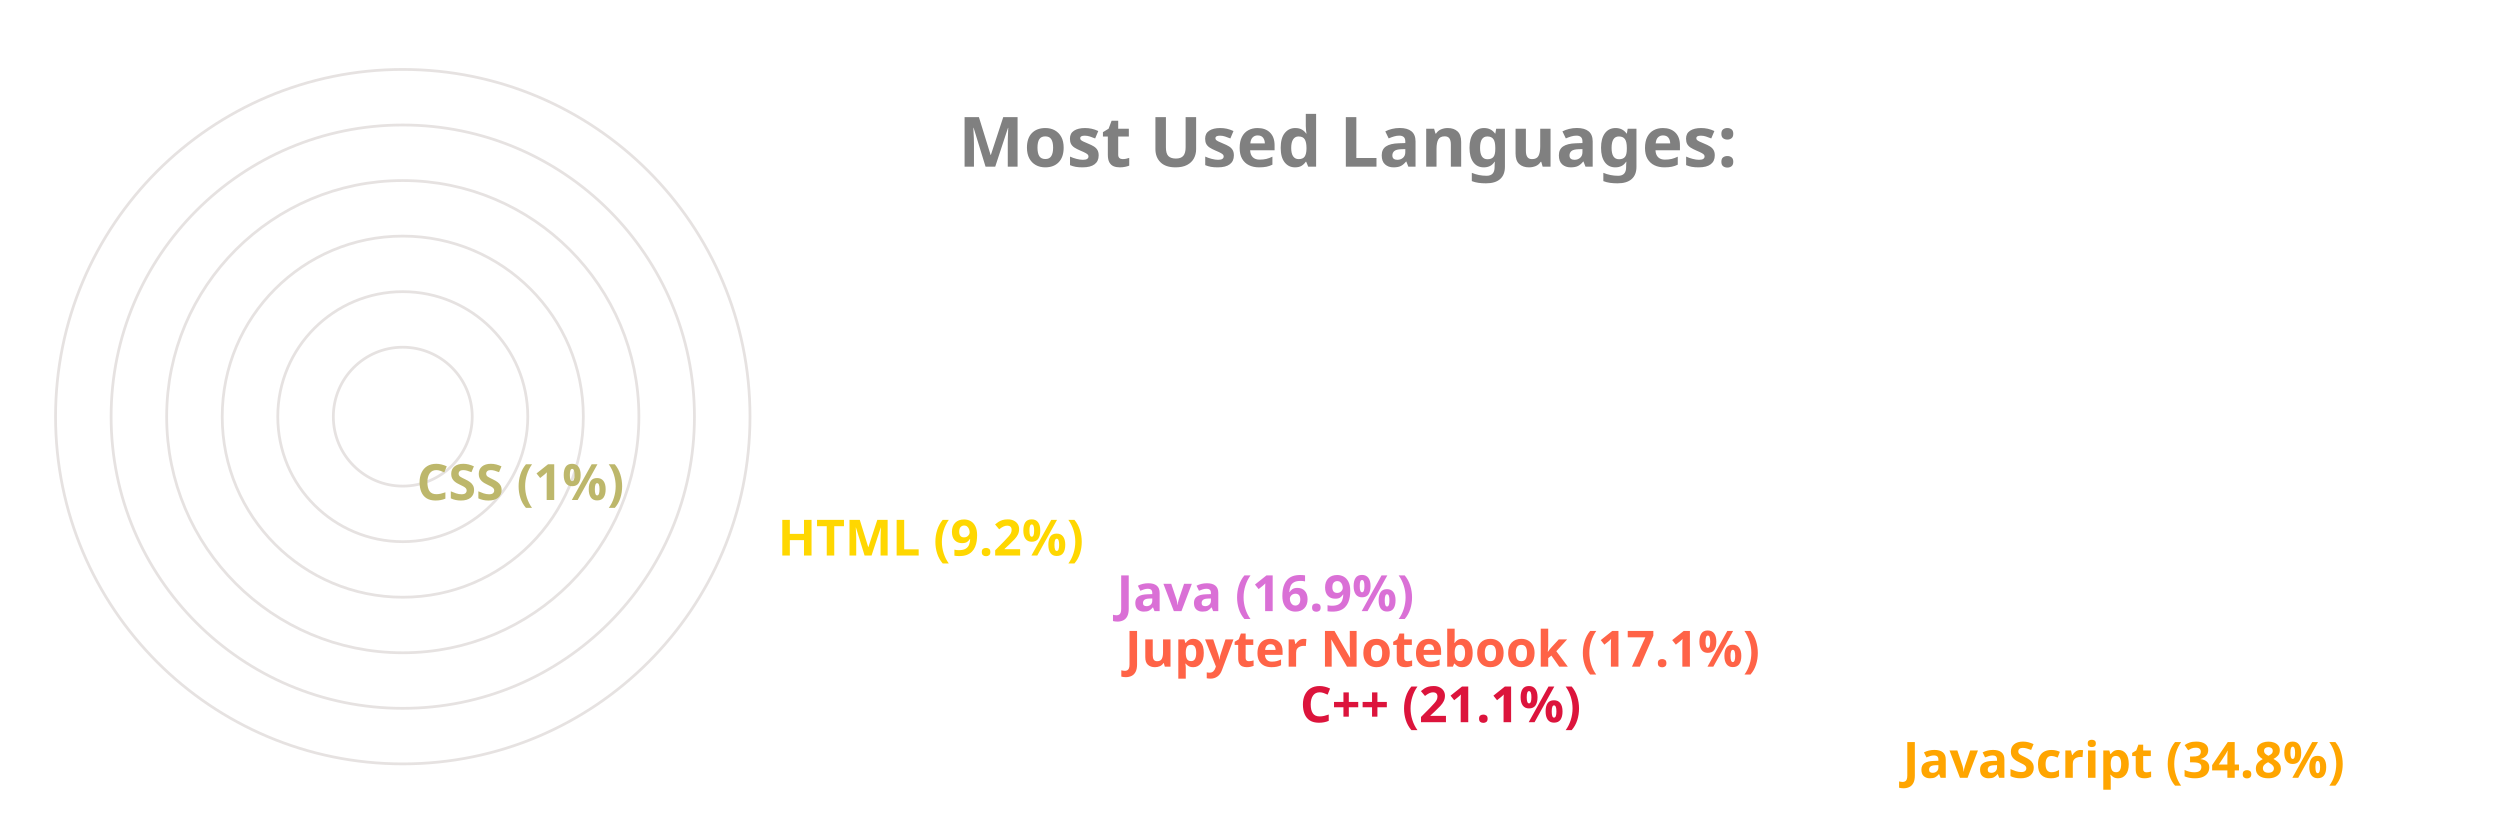
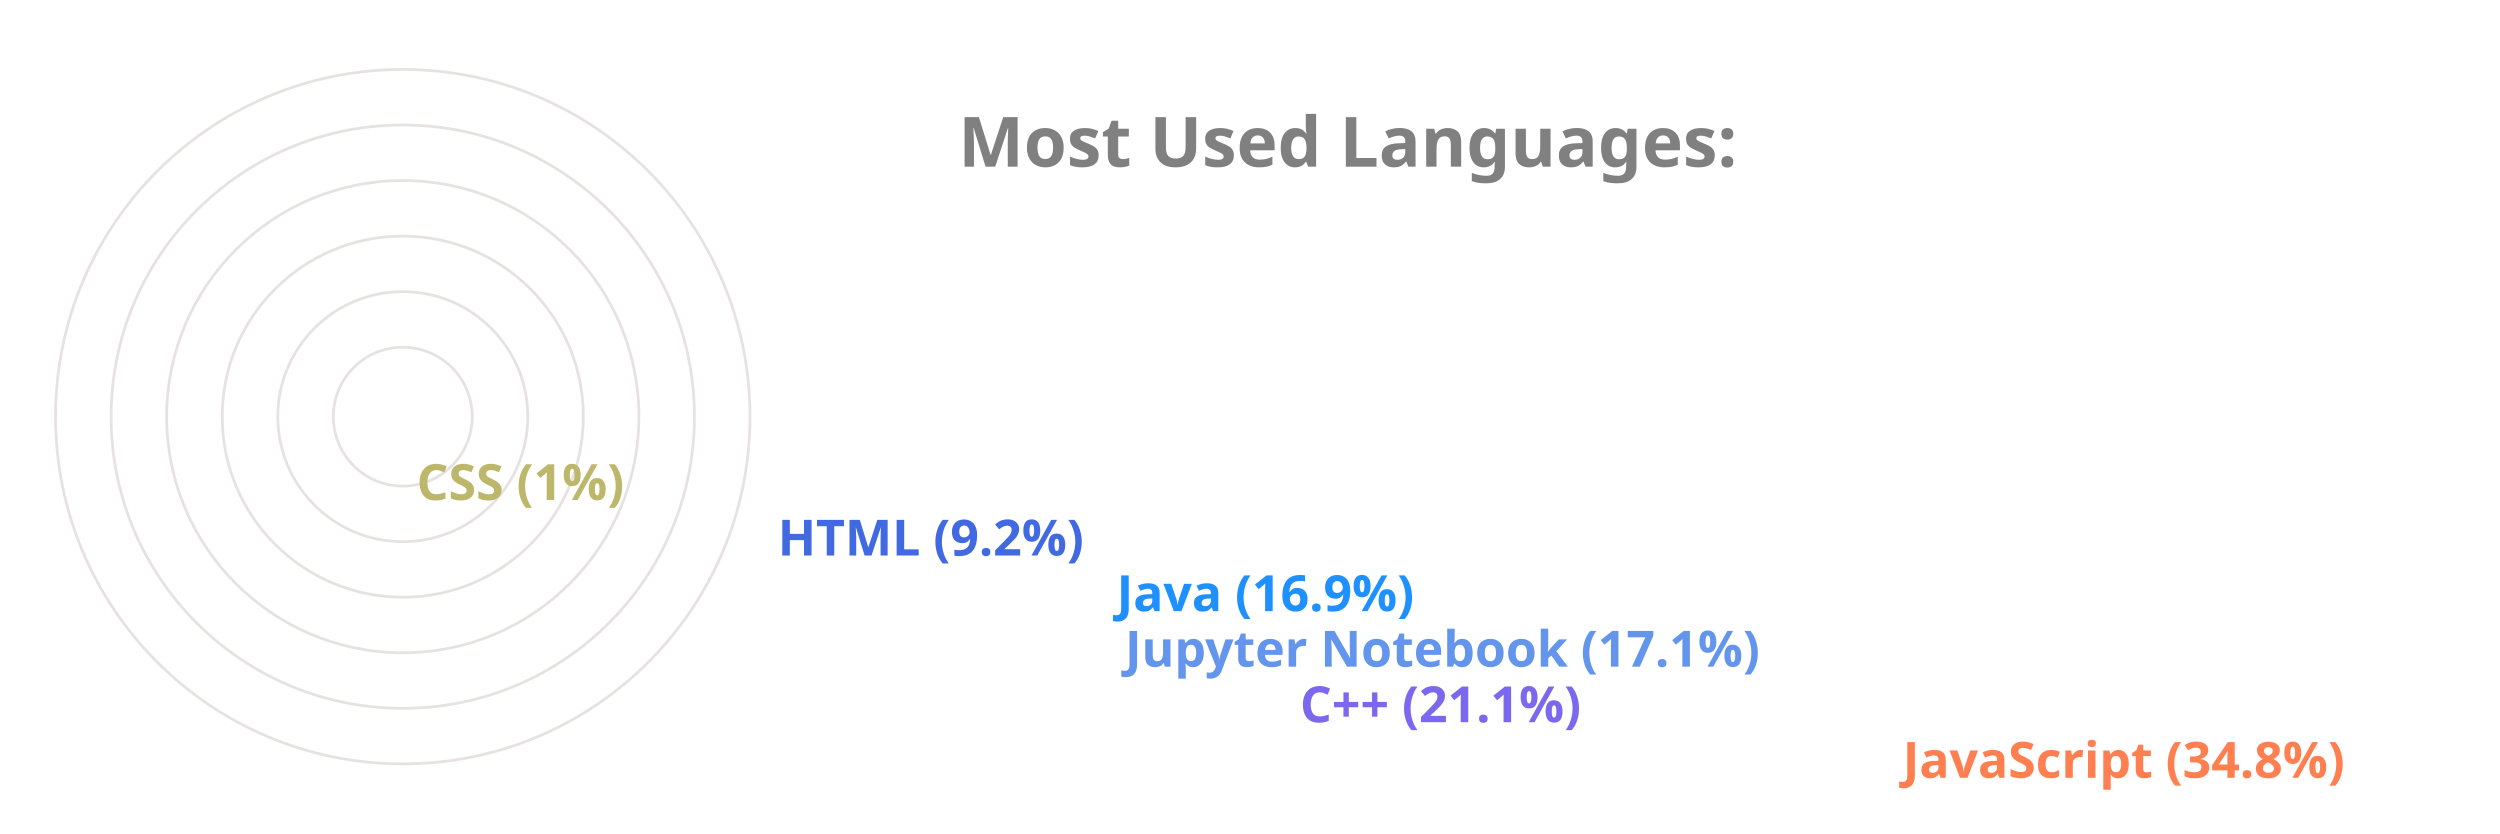
<svg xmlns="http://www.w3.org/2000/svg" viewBox="0 0 650 300" height="200px" width="600px">
  <style>
		.label {
			font: bold 25px sans-serif;
			color: #404040;
			-webkit-text-stroke: 1px white;
	  	}
		.name {
			font: bold 18px sans-serif;
			color: #404040;
	  	}

		.line {
			stroke-dasharray: 1000;
			stroke-dashoffset: 1000;
			animation: dash 3.5s ease-in-out forwards;	
			animation-iteration-count: infinite;
			animation-direction: alternate-reverse;
		}

		.path {
			stroke-dasharray: 1000;
			stroke-dashoffset: 1000;
			animation: dash 3.5s ease-in-out forwards;	
			animation-iteration-count: infinite;
			animation-direction: alternate-reverse;
		}
		  
		@keyframes dash {
			to {
				stroke-dashoffset: 0;
			}
		}

	</style>
  <g stroke="#E6E2E1" fill="none" stroke-width="1">
    <circle cx="20" cy="150" r="125" />
    <circle cx="20" cy="150" r="105" />
    <circle cx="20" cy="150" r="85" />
    <circle cx="20" cy="150" r="65" />
    <circle cx="20" cy="150" r="45" />
    <circle cx="20" cy="150" r="25" />
  </g>
  <g fill="none" stroke-width="20" class="line">
-     <line x2="550" y2="275" x1="20" y1="275" stroke="Orange" />
-     <line x2="333" y2="255" x1="20" y1="255" stroke="Crimson" />
-     <line x2="270" y2="235" x1="20" y1="235" stroke="Tomato" />
-     <line x2="267" y2="215" x1="20" y1="215" stroke="Orchid" />
-     <line x2="145" y2="195" x1="20" y1="195" stroke="Gold" />
+     <line x2="550" y2="275" x1="20" y1="275" stroke="Coral" />
+     <line x2="333" y2="255" x1="20" y1="255" stroke="MediumSlateBlue" />
+     <line x2="270" y2="235" x1="20" y1="235" stroke="CornflowerBlue" />
+     <line x2="267" y2="215" x1="20" y1="215" stroke="DodgerBlue" />
+     <line x2="145" y2="195" x1="20" y1="195" stroke="RoyalBlue" />
    <line x2="15" y2="175" x1="20" y1="175" stroke="DarkKhaki" />
  </g>
  <g fill="none" stroke-width="20" stroke-linecap="round" class="path">
-     <path d="M 20 275 A 125 125 45 0 1 -82 78" stroke="Orange" />
-     <path d="M 20 255 A 105 105 45 0 1 -78 112" stroke="Crimson" />
-     <path d="M 20 235 A 85 85 45 0 1 -61 125" stroke="Tomato" />
-     <path d="M 20 215 A 65 65 45 0 1 -42 130" stroke="Orchid" />
-     <path d="M 20 195 A 45 45 45 0 1 -24 142" stroke="Gold" />
+     <path d="M 20 275 A 125 125 45 0 1 -82 78" stroke="Coral" />
+     <path d="M 20 255 A 105 105 45 0 1 -78 112" stroke="MediumSlateBlue" />
+     <path d="M 20 235 A 85 85 45 0 1 -61 125" stroke="CornflowerBlue" />
+     <path d="M 20 215 A 65 65 45 0 1 -42 130" stroke="DodgerBlue" />
+     <path d="M 20 195 A 45 45 45 0 1 -24 142" stroke="RoyalBlue" />
    <path d="M 20 175 A 25 25 45 0 1 -4 149" stroke="DarkKhaki" />
  </g>
  <g class="name">
-     <text x="560" y="280" fill="Orange">JavaScript (34.8%)</text>
-     <text x="343" y="260" fill="Crimson">C++ (21.1%)</text>
-     <text x="280" y="240" fill="Tomato">Jupyter Notebook (17.1%)</text>
-     <text x="277" y="220" fill="Orchid">Java (16.9%)</text>
-     <text x="155" y="200" fill="Gold">HTML (9.2%)</text>
+     <text x="560" y="280" fill="Coral">JavaScript (34.8%)</text>
+     <text x="343" y="260" fill="MediumSlateBlue">C++ (21.1%)</text>
+     <text x="280" y="240" fill="CornflowerBlue">Jupyter Notebook (17.1%)</text>
+     <text x="277" y="220" fill="DodgerBlue">Java (16.9%)</text>
+     <text x="155" y="200" fill="RoyalBlue">HTML (9.2%)</text>
    <text x="25" y="180" fill="DarkKhaki">CSS (1%)</text>
  </g>
  <g class="label">
    <text x="220" y="60" fill="grey">Most Used Languages:</text>
  </g>
</svg>
